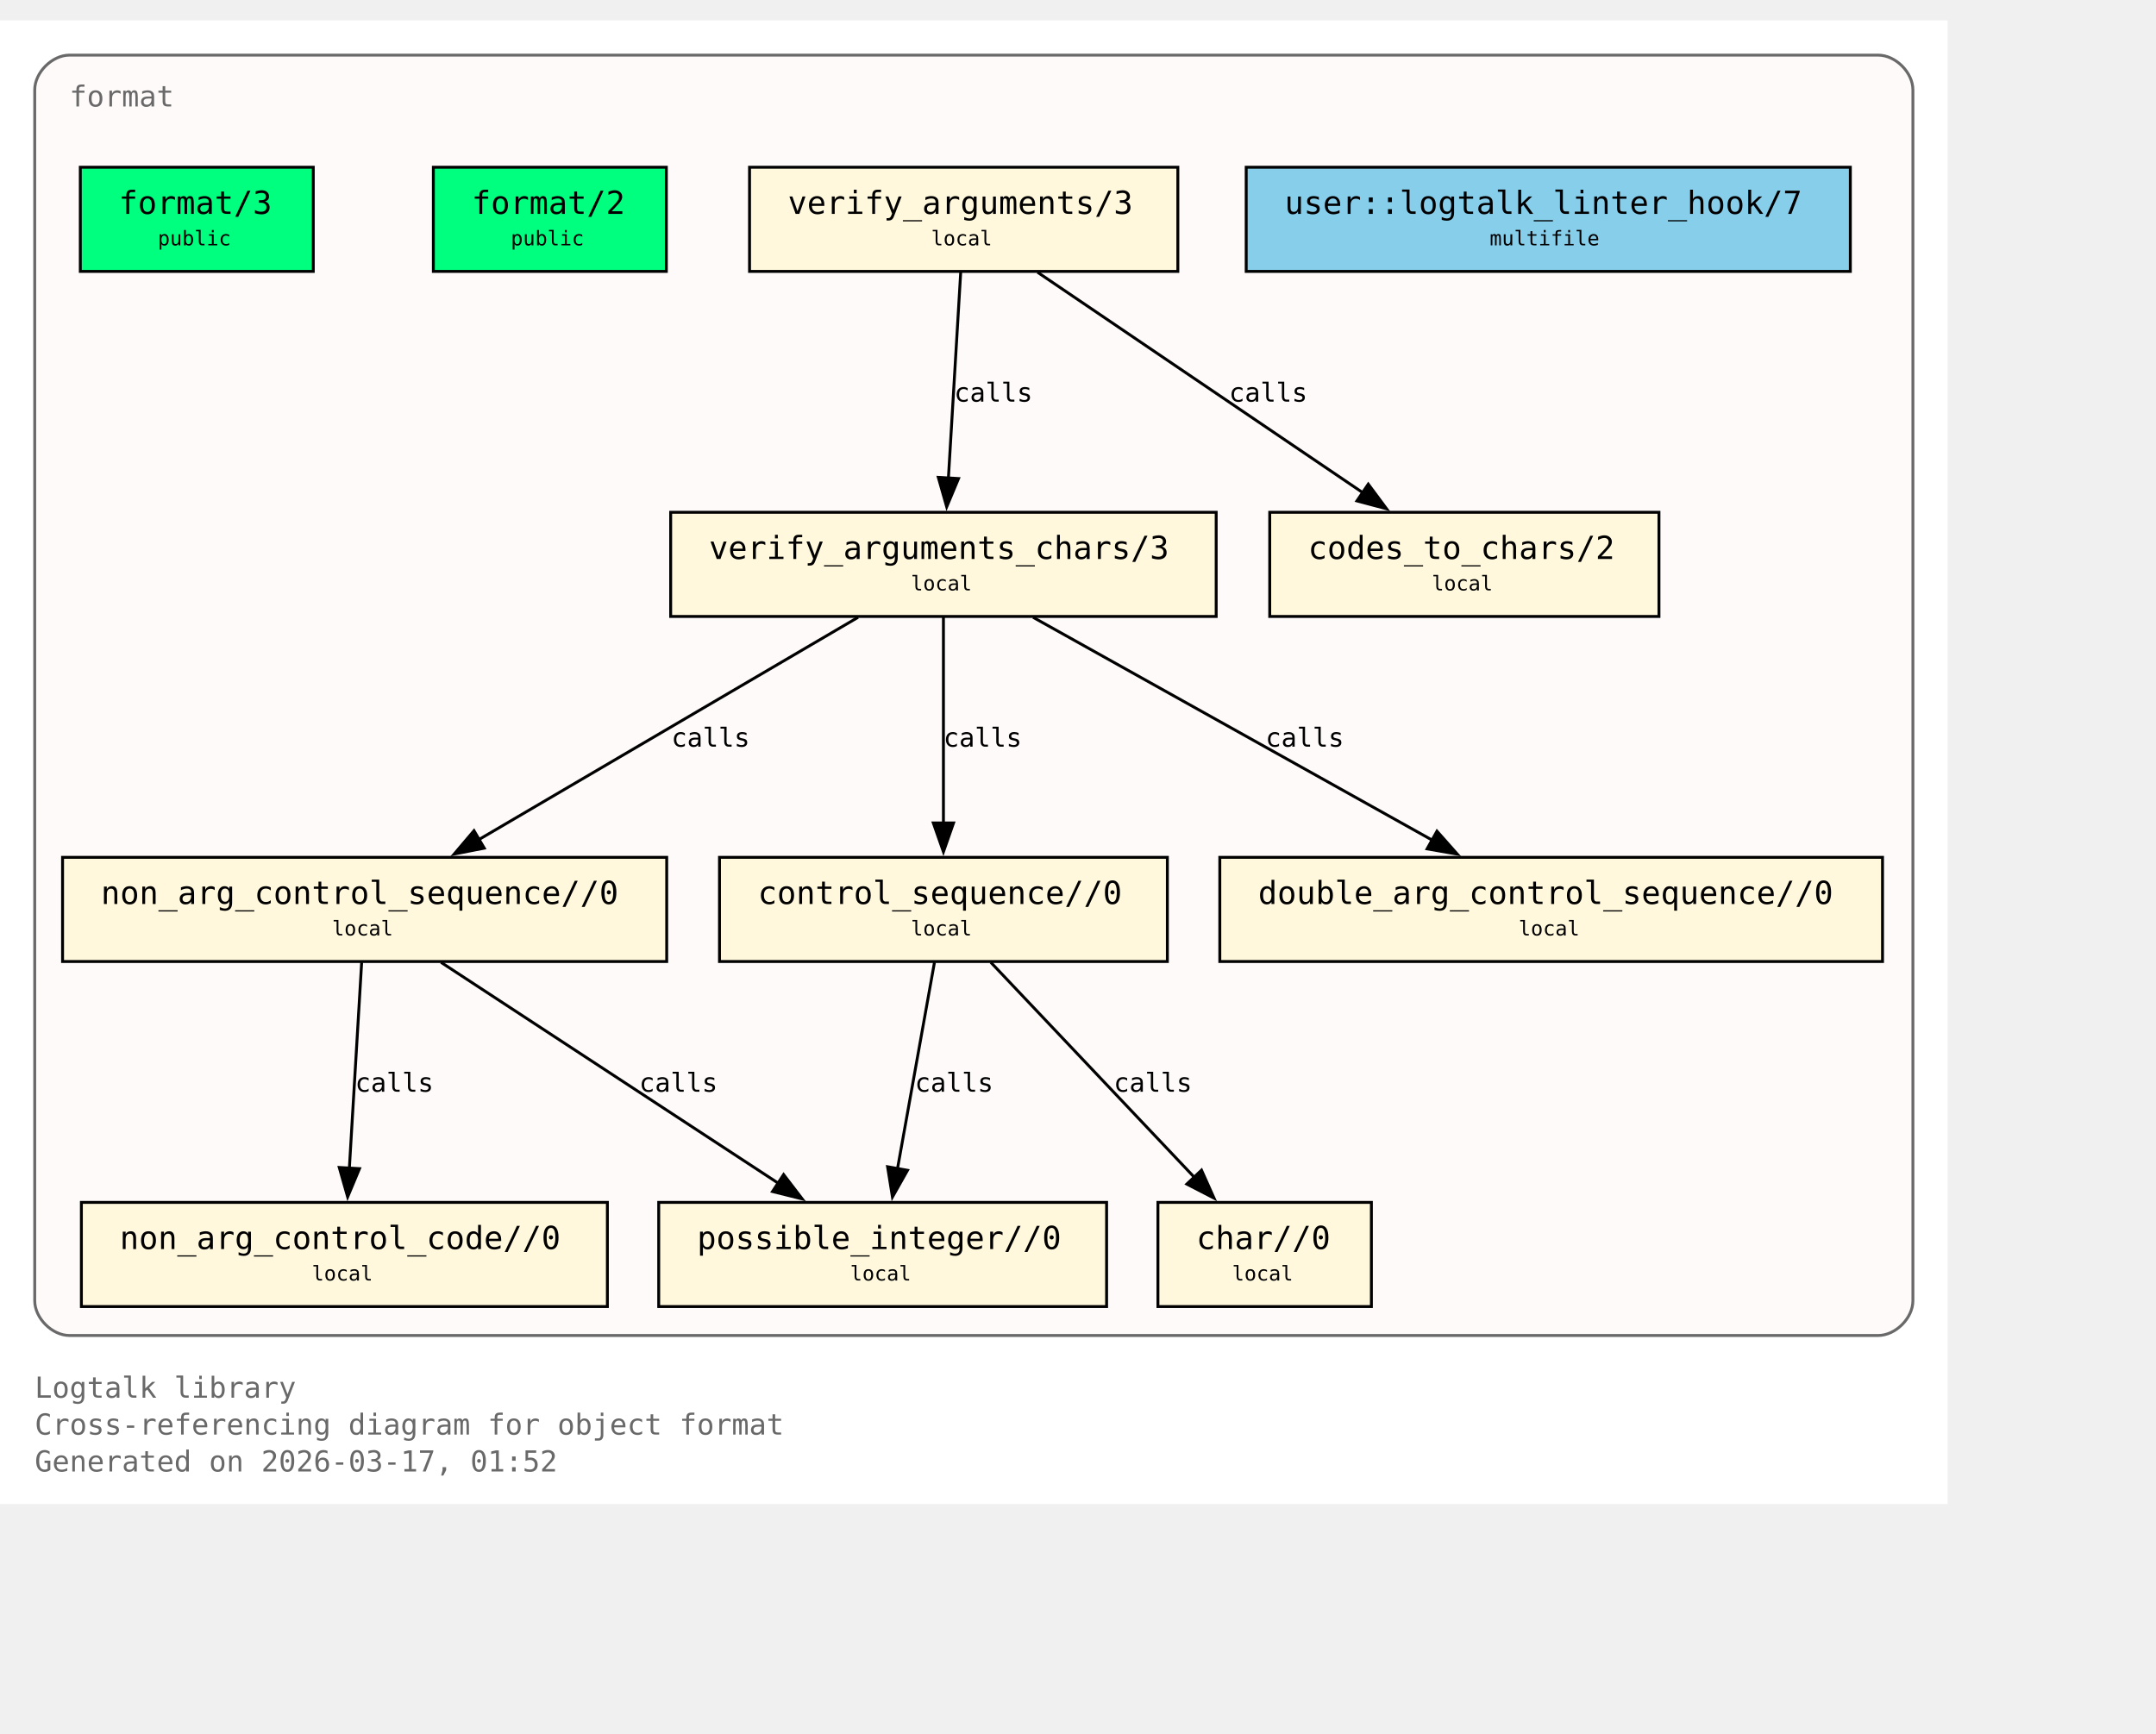
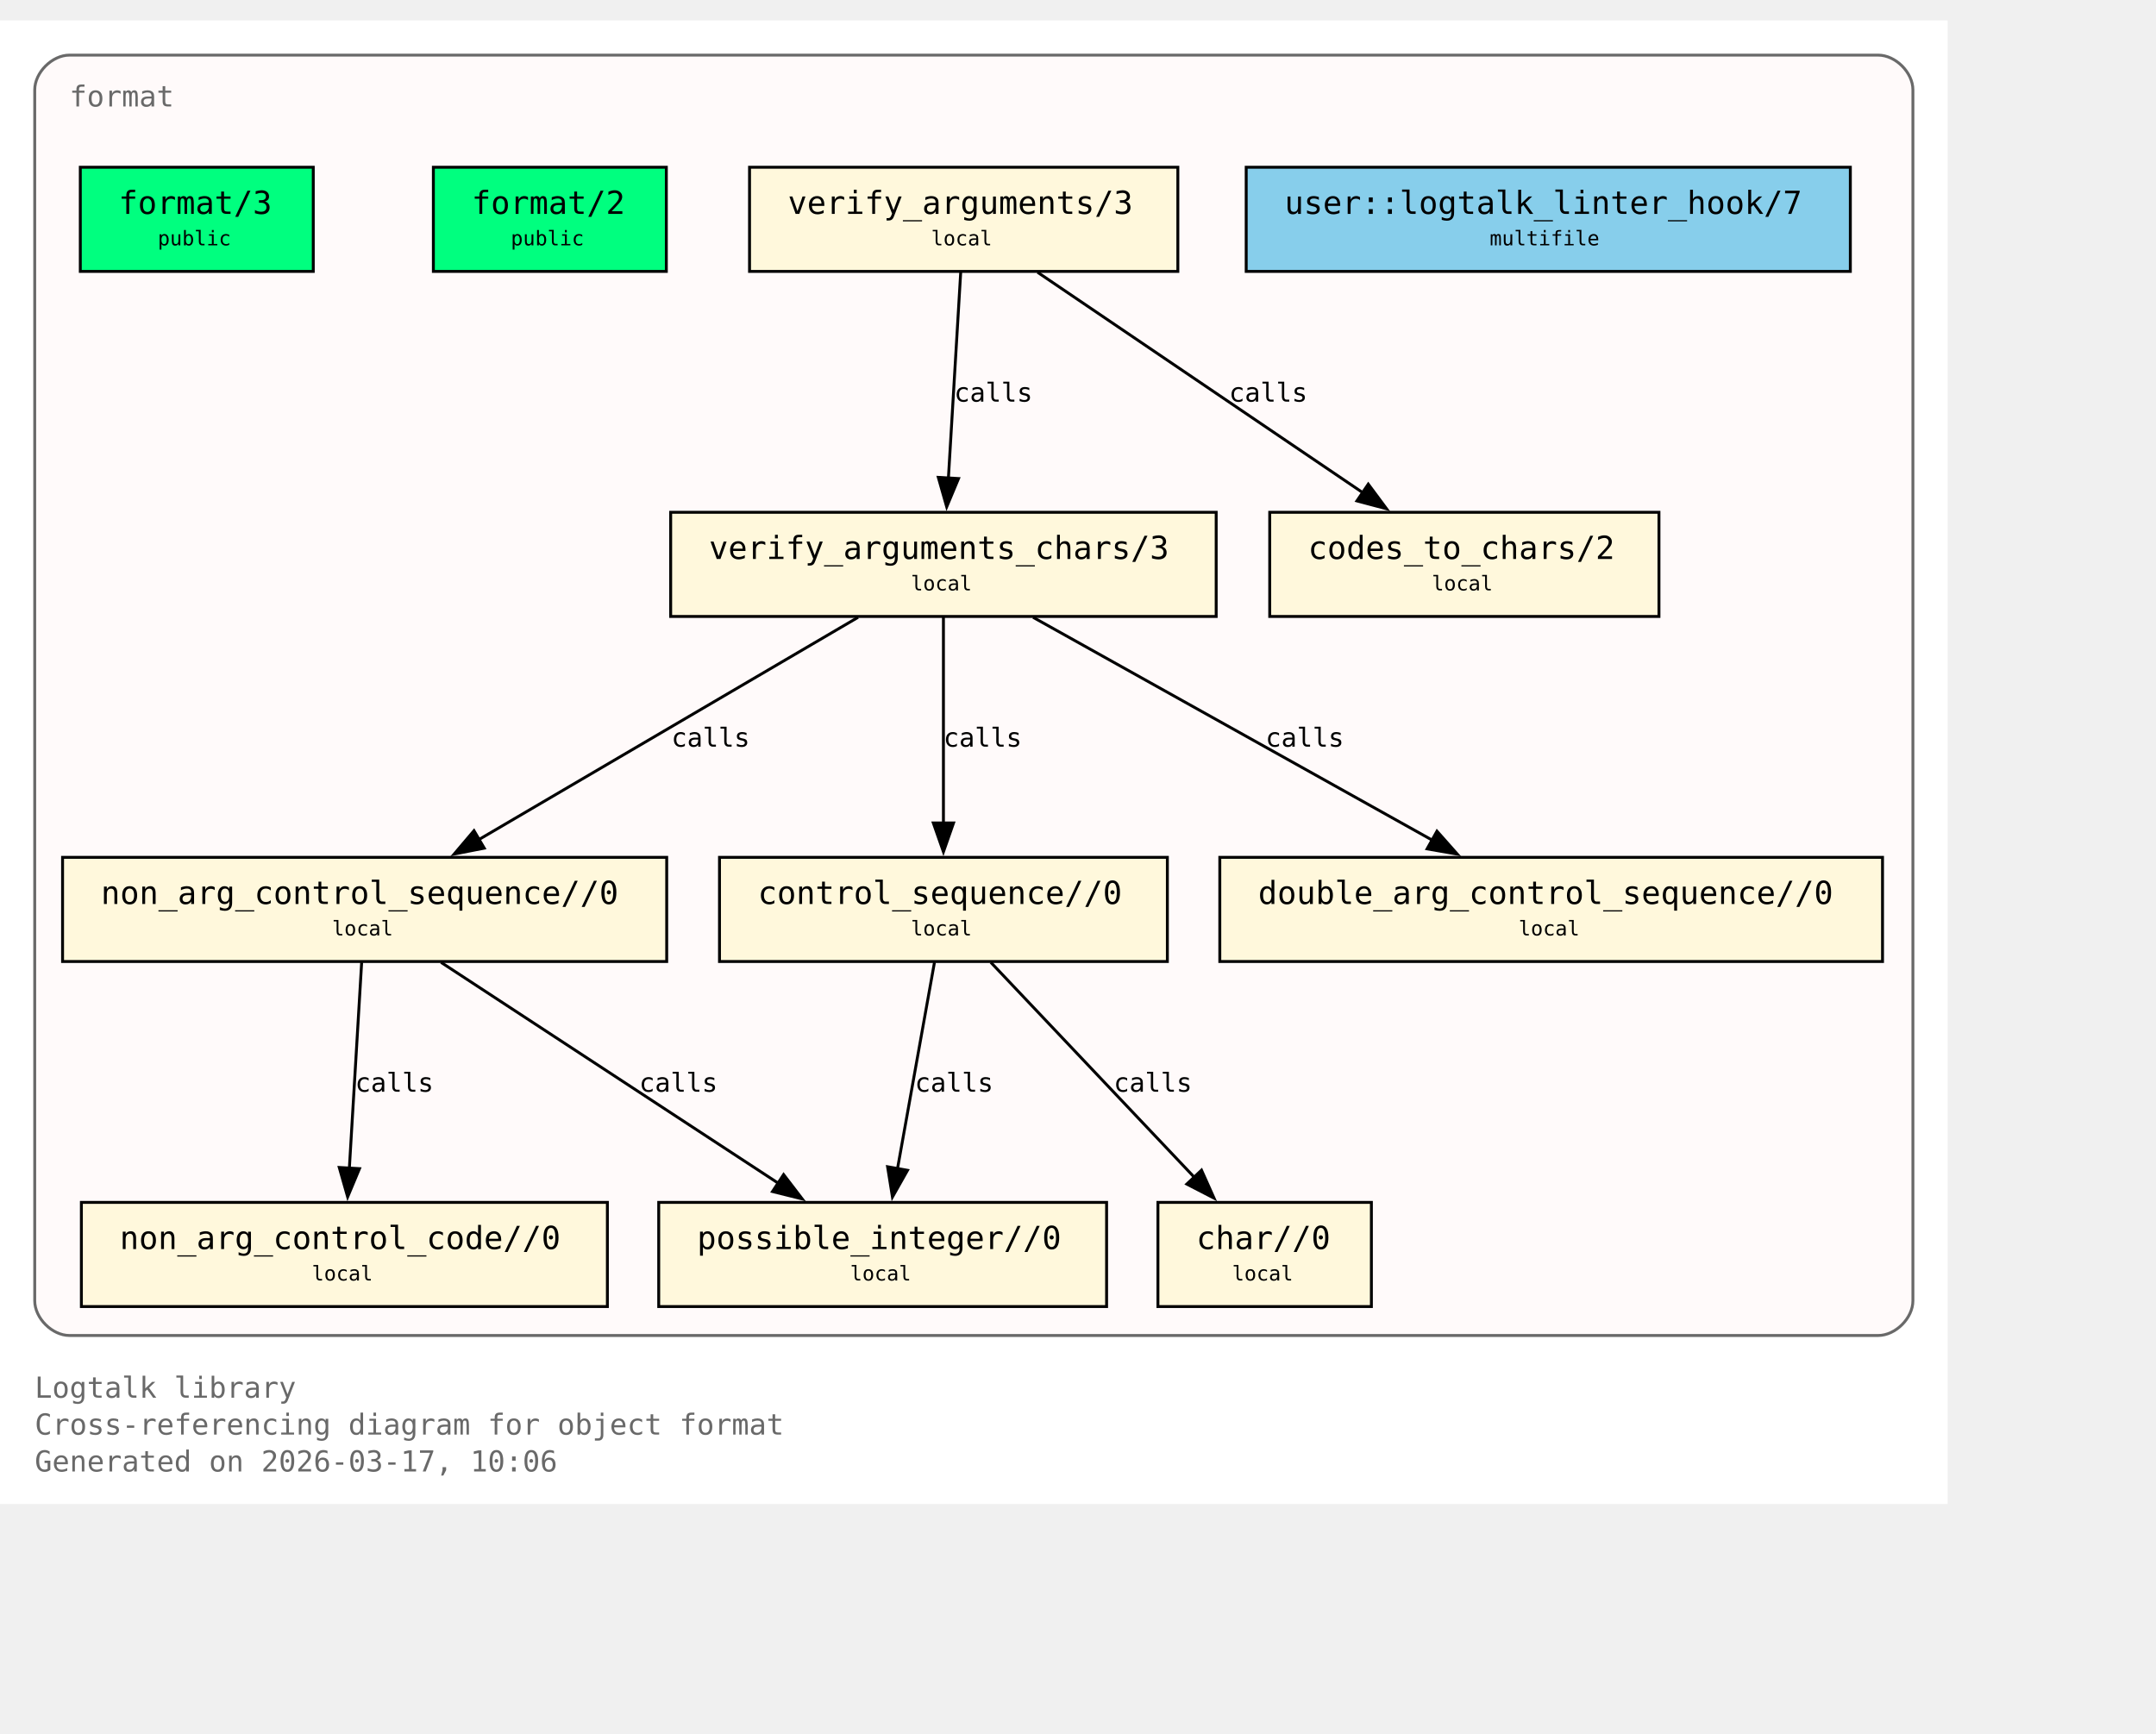
<svg xmlns="http://www.w3.org/2000/svg" xmlns:xlink="http://www.w3.org/1999/xlink" width="817pt" height="657pt" viewBox="72.00 72.00 745.00 585.00">
  <g id="graph0" class="graph" transform="scale(1 1) rotate(0) translate(76 580.75)">
    <polygon fill="white" stroke="none" points="-4,4 -4,-508.75 669,-508.75 669,4 -4,4" />
    <text xml:space="preserve" text-anchor="start" x="8" y="-32.75" font-family="Monospace" font-size="10.00" fill="dimgray">Logtalk library</text>
    <text xml:space="preserve" text-anchor="start" x="8" y="-20" font-family="Monospace" font-size="10.00" fill="dimgray">Cross-referencing diagram for object format</text>
-     <text xml:space="preserve" text-anchor="start" x="8" y="-7.25" font-family="Monospace" font-size="10.00" fill="dimgray">Generated on 2026-03-17, 01:52</text>
+     <text xml:space="preserve" text-anchor="start" x="8" y="-7.25" font-family="Monospace" font-size="10.00" fill="dimgray">Generated on 2026-03-17, 10:06</text>
    <g id="clust1" class="cluster">
      <g id="a_clust1">
        <a xlink:title="format">
          <path fill="snow" stroke="dimgray" d="M20,-54.25C20,-54.25 645,-54.25 645,-54.25 651,-54.25 657,-60.25 657,-66.25 657,-66.25 657,-484.75 657,-484.75 657,-490.75 651,-496.75 645,-496.75 645,-496.75 20,-496.75 20,-496.75 14,-496.75 8,-490.75 8,-484.75 8,-484.75 8,-66.25 8,-66.25 8,-60.25 14,-54.25 20,-54.25" />
          <g id="a_clust1_0">
-             <a xlink:href="https://github.com/LogtalkDotOrg/logtalk3/tree/9e45924be03a8e7a3bc17f393e1c07dd47e209cb/library/format/format.lgt#L22" xlink:title="https://github.com/LogtalkDotOrg/logtalk3/tree/9e45924be03a8e7a3bc17f393e1c07dd47e209cb/library/format/format.lgt#L22">
+             <a xlink:href="https://github.com/LogtalkDotOrg/logtalk3/tree/e1759a9bc2f7f06bf20be95bb7f528f780b7efcb/library/format/format.lgt#L22" xlink:title="https://github.com/LogtalkDotOrg/logtalk3/tree/e1759a9bc2f7f06bf20be95bb7f528f780b7efcb/library/format/format.lgt#L22">
              <text xml:space="preserve" text-anchor="start" x="20" y="-479" font-family="Monospace" font-size="10.00" fill="dimgray">format</text>
            </a>
          </g>
        </a>
      </g>
    </g>
    <g id="node1" class="node">
      <polygon fill="springgreen" stroke="black" points="104.25,-458 23.75,-458 23.75,-422 104.25,-422 104.25,-458" />
      <text xml:space="preserve" text-anchor="start" x="31.75" y="-442.25" font-family="Monospace" font-size="9.00"> </text>
      <g id="a_node1_1">
-         <a xlink:href="https://github.com/LogtalkDotOrg/logtalk3/tree/9e45924be03a8e7a3bc17f393e1c07dd47e209cb/library/format/format.lgt#L31" xlink:title="https://github.com/LogtalkDotOrg/logtalk3/tree/9e45924be03a8e7a3bc17f393e1c07dd47e209cb/library/format/format.lgt#L31">
+         <a xlink:href="https://github.com/LogtalkDotOrg/logtalk3/tree/e1759a9bc2f7f06bf20be95bb7f528f780b7efcb/library/format/format.lgt#L31" xlink:title="https://github.com/LogtalkDotOrg/logtalk3/tree/e1759a9bc2f7f06bf20be95bb7f528f780b7efcb/library/format/format.lgt#L31">
          <text xml:space="preserve" text-anchor="start" x="37" y="-441.88" font-family="Monospace" font-size="11.00">format/3</text>
        </a>
      </g>
      <text xml:space="preserve" text-anchor="start" x="91" y="-442.25" font-family="Monospace" font-size="9.00"> </text>
      <text xml:space="preserve" text-anchor="start" x="31.75" y="-429.88" font-family="Monospace" font-size="9.00"> </text>
      <text xml:space="preserve" text-anchor="start" x="50.5" y="-431" font-family="Monospace" font-size="7.00">public</text>
      <text xml:space="preserve" text-anchor="start" x="91" y="-429.88" font-family="Monospace" font-size="9.00"> </text>
    </g>
    <g id="node2" class="node">
      <polygon fill="springgreen" stroke="black" points="226.25,-458 145.75,-458 145.75,-422 226.25,-422 226.25,-458" />
      <text xml:space="preserve" text-anchor="start" x="153.75" y="-442.25" font-family="Monospace" font-size="9.00"> </text>
      <g id="a_node2_2">
-         <a xlink:href="https://github.com/LogtalkDotOrg/logtalk3/tree/9e45924be03a8e7a3bc17f393e1c07dd47e209cb/library/format/format.lgt#L40" xlink:title="https://github.com/LogtalkDotOrg/logtalk3/tree/9e45924be03a8e7a3bc17f393e1c07dd47e209cb/library/format/format.lgt#L40">
+         <a xlink:href="https://github.com/LogtalkDotOrg/logtalk3/tree/e1759a9bc2f7f06bf20be95bb7f528f780b7efcb/library/format/format.lgt#L40" xlink:title="https://github.com/LogtalkDotOrg/logtalk3/tree/e1759a9bc2f7f06bf20be95bb7f528f780b7efcb/library/format/format.lgt#L40">
          <text xml:space="preserve" text-anchor="start" x="159" y="-441.88" font-family="Monospace" font-size="11.00">format/2</text>
        </a>
      </g>
      <text xml:space="preserve" text-anchor="start" x="213" y="-442.25" font-family="Monospace" font-size="9.00"> </text>
      <text xml:space="preserve" text-anchor="start" x="153.75" y="-429.88" font-family="Monospace" font-size="9.00"> </text>
      <text xml:space="preserve" text-anchor="start" x="172.5" y="-431" font-family="Monospace" font-size="7.00">public</text>
      <text xml:space="preserve" text-anchor="start" x="213" y="-429.88" font-family="Monospace" font-size="9.00"> </text>
    </g>
    <g id="node3" class="node">
      <polygon fill="cornsilk" stroke="black" points="403,-458 255,-458 255,-422 403,-422 403,-458" />
      <text xml:space="preserve" text-anchor="start" x="263" y="-442.25" font-family="Monospace" font-size="9.00"> </text>
      <g id="a_node3_3">
-         <a xlink:href="https://github.com/LogtalkDotOrg/logtalk3/tree/9e45924be03a8e7a3bc17f393e1c07dd47e209cb/library/format/format.lgt#L123" xlink:title="https://github.com/LogtalkDotOrg/logtalk3/tree/9e45924be03a8e7a3bc17f393e1c07dd47e209cb/library/format/format.lgt#L123">
+         <a xlink:href="https://github.com/LogtalkDotOrg/logtalk3/tree/e1759a9bc2f7f06bf20be95bb7f528f780b7efcb/library/format/format.lgt#L123" xlink:title="https://github.com/LogtalkDotOrg/logtalk3/tree/e1759a9bc2f7f06bf20be95bb7f528f780b7efcb/library/format/format.lgt#L123">
          <text xml:space="preserve" text-anchor="start" x="268.25" y="-441.88" font-family="Monospace" font-size="11.00">verify_arguments/3</text>
        </a>
      </g>
      <text xml:space="preserve" text-anchor="start" x="389.75" y="-442.25" font-family="Monospace" font-size="9.00"> </text>
      <text xml:space="preserve" text-anchor="start" x="263" y="-429.88" font-family="Monospace" font-size="9.00"> </text>
      <text xml:space="preserve" text-anchor="start" x="317.75" y="-431" font-family="Monospace" font-size="7.00">local</text>
      <text xml:space="preserve" text-anchor="start" x="389.75" y="-429.88" font-family="Monospace" font-size="9.00"> </text>
    </g>
    <g id="node4" class="node">
      <polygon fill="cornsilk" stroke="black" points="416.25,-338.75 227.75,-338.75 227.75,-302.75 416.25,-302.75 416.25,-338.75" />
      <text xml:space="preserve" text-anchor="start" x="235.75" y="-323" font-family="Monospace" font-size="9.00"> </text>
      <g id="a_node4_4">
-         <a xlink:href="https://github.com/LogtalkDotOrg/logtalk3/tree/9e45924be03a8e7a3bc17f393e1c07dd47e209cb/library/format/format.lgt#L140" xlink:title="https://github.com/LogtalkDotOrg/logtalk3/tree/9e45924be03a8e7a3bc17f393e1c07dd47e209cb/library/format/format.lgt#L140">
+         <a xlink:href="https://github.com/LogtalkDotOrg/logtalk3/tree/e1759a9bc2f7f06bf20be95bb7f528f780b7efcb/library/format/format.lgt#L140" xlink:title="https://github.com/LogtalkDotOrg/logtalk3/tree/e1759a9bc2f7f06bf20be95bb7f528f780b7efcb/library/format/format.lgt#L140">
          <text xml:space="preserve" text-anchor="start" x="241" y="-322.62" font-family="Monospace" font-size="11.00">verify_arguments_chars/3</text>
        </a>
      </g>
      <text xml:space="preserve" text-anchor="start" x="403" y="-323" font-family="Monospace" font-size="9.00"> </text>
      <text xml:space="preserve" text-anchor="start" x="235.75" y="-310.62" font-family="Monospace" font-size="9.00"> </text>
      <text xml:space="preserve" text-anchor="start" x="310.75" y="-311.75" font-family="Monospace" font-size="7.00">local</text>
      <text xml:space="preserve" text-anchor="start" x="403" y="-310.62" font-family="Monospace" font-size="9.00"> </text>
    </g>
    <g id="edge1" class="edge">
      <g id="a_edge1">
-         <a xlink:href="https://github.com/LogtalkDotOrg/logtalk3/tree/9e45924be03a8e7a3bc17f393e1c07dd47e209cb/library/format/format.lgt#L127" xlink:title="calls">
+         <a xlink:href="https://github.com/LogtalkDotOrg/logtalk3/tree/e1759a9bc2f7f06bf20be95bb7f528f780b7efcb/library/format/format.lgt#L127" xlink:title="calls">
          <path fill="none" stroke="black" d="M327.97,-421.7C326.85,-403 325.05,-372.87 323.72,-350.58" />
          <polygon fill="black" stroke="black" points="327.22,-350.41 323.13,-340.63 320.23,-350.82 327.22,-350.41" />
        </a>
      </g>
      <g id="a_edge1-label">
-         <a xlink:href="https://github.com/LogtalkDotOrg/logtalk3/tree/9e45924be03a8e7a3bc17f393e1c07dd47e209cb/library/format/format.lgt#L127" xlink:title="https://github.com/LogtalkDotOrg/logtalk3/tree/9e45924be03a8e7a3bc17f393e1c07dd47e209cb/library/format/format.lgt#L127">
+         <a xlink:href="https://github.com/LogtalkDotOrg/logtalk3/tree/e1759a9bc2f7f06bf20be95bb7f528f780b7efcb/library/format/format.lgt#L127" xlink:title="https://github.com/LogtalkDotOrg/logtalk3/tree/e1759a9bc2f7f06bf20be95bb7f528f780b7efcb/library/format/format.lgt#L127">
          <text xml:space="preserve" text-anchor="start" x="325.71" y="-377" font-family="Monospace" font-size="9.00">calls</text>
        </a>
      </g>
    </g>
    <g id="node11" class="node">
      <polygon fill="cornsilk" stroke="black" points="569.25,-338.75 434.75,-338.75 434.75,-302.75 569.25,-302.75 569.25,-338.75" />
      <text xml:space="preserve" text-anchor="start" x="442.75" y="-323" font-family="Monospace" font-size="9.00"> </text>
      <g id="a_node11_5">
-         <a xlink:href="https://github.com/LogtalkDotOrg/logtalk3/tree/9e45924be03a8e7a3bc17f393e1c07dd47e209cb/library/format/format.lgt#L193" xlink:title="https://github.com/LogtalkDotOrg/logtalk3/tree/9e45924be03a8e7a3bc17f393e1c07dd47e209cb/library/format/format.lgt#L193">
+         <a xlink:href="https://github.com/LogtalkDotOrg/logtalk3/tree/e1759a9bc2f7f06bf20be95bb7f528f780b7efcb/library/format/format.lgt#L193" xlink:title="https://github.com/LogtalkDotOrg/logtalk3/tree/e1759a9bc2f7f06bf20be95bb7f528f780b7efcb/library/format/format.lgt#L193">
          <text xml:space="preserve" text-anchor="start" x="448" y="-322.62" font-family="Monospace" font-size="11.00">codes_to_chars/2</text>
        </a>
      </g>
      <text xml:space="preserve" text-anchor="start" x="556" y="-323" font-family="Monospace" font-size="9.00"> </text>
      <text xml:space="preserve" text-anchor="start" x="442.75" y="-310.62" font-family="Monospace" font-size="9.00"> </text>
      <text xml:space="preserve" text-anchor="start" x="490.75" y="-311.75" font-family="Monospace" font-size="7.00">local</text>
      <text xml:space="preserve" text-anchor="start" x="556" y="-310.62" font-family="Monospace" font-size="9.00"> </text>
    </g>
    <g id="edge2" class="edge">
      <g id="a_edge2">
-         <a xlink:href="https://github.com/LogtalkDotOrg/logtalk3/tree/9e45924be03a8e7a3bc17f393e1c07dd47e209cb/library/format/format.lgt#L127" xlink:title="calls">
+         <a xlink:href="https://github.com/LogtalkDotOrg/logtalk3/tree/e1759a9bc2f7f06bf20be95bb7f528f780b7efcb/library/format/format.lgt#L127" xlink:title="calls">
          <path fill="none" stroke="black" d="M354.53,-421.7C384.3,-401.52 433.67,-368.06 467,-345.47" />
          <polygon fill="black" stroke="black" points="468.8,-348.48 475.12,-339.97 464.87,-342.68 468.8,-348.48" />
        </a>
      </g>
      <g id="a_edge2-label">
-         <a xlink:href="https://github.com/LogtalkDotOrg/logtalk3/tree/9e45924be03a8e7a3bc17f393e1c07dd47e209cb/library/format/format.lgt#L127" xlink:title="https://github.com/LogtalkDotOrg/logtalk3/tree/9e45924be03a8e7a3bc17f393e1c07dd47e209cb/library/format/format.lgt#L127">
+         <a xlink:href="https://github.com/LogtalkDotOrg/logtalk3/tree/e1759a9bc2f7f06bf20be95bb7f528f780b7efcb/library/format/format.lgt#L127" xlink:title="https://github.com/LogtalkDotOrg/logtalk3/tree/e1759a9bc2f7f06bf20be95bb7f528f780b7efcb/library/format/format.lgt#L127">
          <text xml:space="preserve" text-anchor="start" x="420.69" y="-377" font-family="Monospace" font-size="9.00">calls</text>
        </a>
      </g>
    </g>
    <g id="node5" class="node">
      <polygon fill="cornsilk" stroke="black" points="226.38,-219.5 17.62,-219.5 17.62,-183.5 226.38,-183.5 226.38,-219.5" />
      <text xml:space="preserve" text-anchor="start" x="25.62" y="-203.75" font-family="Monospace" font-size="9.00"> </text>
      <g id="a_node5_6">
-         <a xlink:href="https://github.com/LogtalkDotOrg/logtalk3/tree/9e45924be03a8e7a3bc17f393e1c07dd47e209cb/library/format/format.lgt#L163" xlink:title="https://github.com/LogtalkDotOrg/logtalk3/tree/9e45924be03a8e7a3bc17f393e1c07dd47e209cb/library/format/format.lgt#L163">
+         <a xlink:href="https://github.com/LogtalkDotOrg/logtalk3/tree/e1759a9bc2f7f06bf20be95bb7f528f780b7efcb/library/format/format.lgt#L163" xlink:title="https://github.com/LogtalkDotOrg/logtalk3/tree/e1759a9bc2f7f06bf20be95bb7f528f780b7efcb/library/format/format.lgt#L163">
          <text xml:space="preserve" text-anchor="start" x="30.88" y="-203.38" font-family="Monospace" font-size="11.00">non_arg_control_sequence//0</text>
        </a>
      </g>
      <text xml:space="preserve" text-anchor="start" x="213.12" y="-203.75" font-family="Monospace" font-size="9.00"> </text>
      <text xml:space="preserve" text-anchor="start" x="25.62" y="-191.38" font-family="Monospace" font-size="9.00"> </text>
      <text xml:space="preserve" text-anchor="start" x="110.75" y="-192.5" font-family="Monospace" font-size="7.00">local</text>
      <text xml:space="preserve" text-anchor="start" x="213.12" y="-191.38" font-family="Monospace" font-size="9.00"> </text>
    </g>
    <g id="edge3" class="edge">
      <g id="a_edge3">
-         <a xlink:href="https://github.com/LogtalkDotOrg/logtalk3/tree/9e45924be03a8e7a3bc17f393e1c07dd47e209cb/library/format/format.lgt#L142" xlink:title="calls">
+         <a xlink:href="https://github.com/LogtalkDotOrg/logtalk3/tree/e1759a9bc2f7f06bf20be95bb7f528f780b7efcb/library/format/format.lgt#L142" xlink:title="calls">
          <path fill="none" stroke="black" d="M292.49,-302.45C257.78,-282.1 200.01,-248.23 161.47,-225.64" />
          <polygon fill="black" stroke="black" points="163.33,-222.68 152.94,-220.64 159.79,-228.71 163.33,-222.68" />
        </a>
      </g>
      <g id="a_edge3-label">
-         <a xlink:href="https://github.com/LogtalkDotOrg/logtalk3/tree/9e45924be03a8e7a3bc17f393e1c07dd47e209cb/library/format/format.lgt#L142" xlink:title="https://github.com/LogtalkDotOrg/logtalk3/tree/9e45924be03a8e7a3bc17f393e1c07dd47e209cb/library/format/format.lgt#L142">
+         <a xlink:href="https://github.com/LogtalkDotOrg/logtalk3/tree/e1759a9bc2f7f06bf20be95bb7f528f780b7efcb/library/format/format.lgt#L142" xlink:title="https://github.com/LogtalkDotOrg/logtalk3/tree/e1759a9bc2f7f06bf20be95bb7f528f780b7efcb/library/format/format.lgt#L142">
          <text xml:space="preserve" text-anchor="start" x="228" y="-257.75" font-family="Monospace" font-size="9.00">calls</text>
        </a>
      </g>
    </g>
    <g id="node7" class="node">
      <polygon fill="cornsilk" stroke="black" points="399.38,-219.5 244.62,-219.5 244.62,-183.5 399.38,-183.5 399.38,-219.5" />
      <text xml:space="preserve" text-anchor="start" x="252.62" y="-203.75" font-family="Monospace" font-size="9.00"> </text>
      <g id="a_node7_7">
-         <a xlink:href="https://github.com/LogtalkDotOrg/logtalk3/tree/9e45924be03a8e7a3bc17f393e1c07dd47e209cb/library/format/format.lgt#L179" xlink:title="https://github.com/LogtalkDotOrg/logtalk3/tree/9e45924be03a8e7a3bc17f393e1c07dd47e209cb/library/format/format.lgt#L179">
+         <a xlink:href="https://github.com/LogtalkDotOrg/logtalk3/tree/e1759a9bc2f7f06bf20be95bb7f528f780b7efcb/library/format/format.lgt#L179" xlink:title="https://github.com/LogtalkDotOrg/logtalk3/tree/e1759a9bc2f7f06bf20be95bb7f528f780b7efcb/library/format/format.lgt#L179">
          <text xml:space="preserve" text-anchor="start" x="257.88" y="-203.38" font-family="Monospace" font-size="11.00">control_sequence//0</text>
        </a>
      </g>
      <text xml:space="preserve" text-anchor="start" x="386.12" y="-203.75" font-family="Monospace" font-size="9.00"> </text>
      <text xml:space="preserve" text-anchor="start" x="252.62" y="-191.38" font-family="Monospace" font-size="9.00"> </text>
      <text xml:space="preserve" text-anchor="start" x="310.75" y="-192.5" font-family="Monospace" font-size="7.00">local</text>
      <text xml:space="preserve" text-anchor="start" x="386.12" y="-191.38" font-family="Monospace" font-size="9.00"> </text>
    </g>
    <g id="edge5" class="edge">
      <g id="a_edge5">
-         <a xlink:href="https://github.com/LogtalkDotOrg/logtalk3/tree/9e45924be03a8e7a3bc17f393e1c07dd47e209cb/library/format/format.lgt#L149" xlink:title="calls">
+         <a xlink:href="https://github.com/LogtalkDotOrg/logtalk3/tree/e1759a9bc2f7f06bf20be95bb7f528f780b7efcb/library/format/format.lgt#L149" xlink:title="calls">
          <path fill="none" stroke="black" d="M322,-302.45C322,-283.75 322,-253.62 322,-231.33" />
          <polygon fill="black" stroke="black" points="325.5,-231.39 322,-221.39 318.5,-231.39 325.5,-231.39" />
        </a>
      </g>
      <g id="a_edge5-label">
-         <a xlink:href="https://github.com/LogtalkDotOrg/logtalk3/tree/9e45924be03a8e7a3bc17f393e1c07dd47e209cb/library/format/format.lgt#L149" xlink:title="https://github.com/LogtalkDotOrg/logtalk3/tree/9e45924be03a8e7a3bc17f393e1c07dd47e209cb/library/format/format.lgt#L149">
+         <a xlink:href="https://github.com/LogtalkDotOrg/logtalk3/tree/e1759a9bc2f7f06bf20be95bb7f528f780b7efcb/library/format/format.lgt#L149" xlink:title="https://github.com/LogtalkDotOrg/logtalk3/tree/e1759a9bc2f7f06bf20be95bb7f528f780b7efcb/library/format/format.lgt#L149">
          <text xml:space="preserve" text-anchor="start" x="322" y="-257.75" font-family="Monospace" font-size="9.00">calls</text>
        </a>
      </g>
    </g>
    <g id="node10" class="node">
      <polygon fill="cornsilk" stroke="black" points="646.5,-219.5 417.5,-219.5 417.5,-183.5 646.5,-183.5 646.5,-219.5" />
      <text xml:space="preserve" text-anchor="start" x="425.5" y="-203.75" font-family="Monospace" font-size="9.00"> </text>
      <g id="a_node10_8">
-         <a xlink:href="https://github.com/LogtalkDotOrg/logtalk3/tree/9e45924be03a8e7a3bc17f393e1c07dd47e209cb/library/format/format.lgt#L190" xlink:title="https://github.com/LogtalkDotOrg/logtalk3/tree/9e45924be03a8e7a3bc17f393e1c07dd47e209cb/library/format/format.lgt#L190">
+         <a xlink:href="https://github.com/LogtalkDotOrg/logtalk3/tree/e1759a9bc2f7f06bf20be95bb7f528f780b7efcb/library/format/format.lgt#L190" xlink:title="https://github.com/LogtalkDotOrg/logtalk3/tree/e1759a9bc2f7f06bf20be95bb7f528f780b7efcb/library/format/format.lgt#L190">
          <text xml:space="preserve" text-anchor="start" x="430.75" y="-203.38" font-family="Monospace" font-size="11.00">double_arg_control_sequence//0</text>
        </a>
      </g>
      <text xml:space="preserve" text-anchor="start" x="633.25" y="-203.75" font-family="Monospace" font-size="9.00"> </text>
      <text xml:space="preserve" text-anchor="start" x="425.5" y="-191.38" font-family="Monospace" font-size="9.00"> </text>
      <text xml:space="preserve" text-anchor="start" x="520.75" y="-192.5" font-family="Monospace" font-size="7.00">local</text>
      <text xml:space="preserve" text-anchor="start" x="633.25" y="-191.38" font-family="Monospace" font-size="9.00"> </text>
    </g>
    <g id="edge4" class="edge">
      <g id="a_edge4">
-         <a xlink:href="https://github.com/LogtalkDotOrg/logtalk3/tree/9e45924be03a8e7a3bc17f393e1c07dd47e209cb/library/format/format.lgt#L146" xlink:title="calls">
+         <a xlink:href="https://github.com/LogtalkDotOrg/logtalk3/tree/e1759a9bc2f7f06bf20be95bb7f528f780b7efcb/library/format/format.lgt#L146" xlink:title="calls">
          <path fill="none" stroke="black" d="M352.99,-302.45C389.59,-282.01 450.6,-247.95 491.07,-225.35" />
          <polygon fill="black" stroke="black" points="492.54,-228.54 499.57,-220.61 489.13,-222.43 492.54,-228.54" />
        </a>
      </g>
      <g id="a_edge4-label">
-         <a xlink:href="https://github.com/LogtalkDotOrg/logtalk3/tree/9e45924be03a8e7a3bc17f393e1c07dd47e209cb/library/format/format.lgt#L146" xlink:title="https://github.com/LogtalkDotOrg/logtalk3/tree/9e45924be03a8e7a3bc17f393e1c07dd47e209cb/library/format/format.lgt#L146">
+         <a xlink:href="https://github.com/LogtalkDotOrg/logtalk3/tree/e1759a9bc2f7f06bf20be95bb7f528f780b7efcb/library/format/format.lgt#L146" xlink:title="https://github.com/LogtalkDotOrg/logtalk3/tree/e1759a9bc2f7f06bf20be95bb7f528f780b7efcb/library/format/format.lgt#L146">
          <text xml:space="preserve" text-anchor="start" x="433.3" y="-257.75" font-family="Monospace" font-size="9.00">calls</text>
        </a>
      </g>
    </g>
    <g id="node6" class="node">
      <polygon fill="cornsilk" stroke="black" points="205.88,-100.25 24.12,-100.25 24.12,-64.25 205.88,-64.25 205.88,-100.25" />
      <text xml:space="preserve" text-anchor="start" x="32.12" y="-84.5" font-family="Monospace" font-size="9.00"> </text>
      <g id="a_node6_9">
-         <a xlink:href="https://github.com/LogtalkDotOrg/logtalk3/tree/9e45924be03a8e7a3bc17f393e1c07dd47e209cb/library/format/format.lgt#L170" xlink:title="https://github.com/LogtalkDotOrg/logtalk3/tree/9e45924be03a8e7a3bc17f393e1c07dd47e209cb/library/format/format.lgt#L170">
+         <a xlink:href="https://github.com/LogtalkDotOrg/logtalk3/tree/e1759a9bc2f7f06bf20be95bb7f528f780b7efcb/library/format/format.lgt#L170" xlink:title="https://github.com/LogtalkDotOrg/logtalk3/tree/e1759a9bc2f7f06bf20be95bb7f528f780b7efcb/library/format/format.lgt#L170">
          <text xml:space="preserve" text-anchor="start" x="37.38" y="-84.12" font-family="Monospace" font-size="11.00">non_arg_control_code//0</text>
        </a>
      </g>
      <text xml:space="preserve" text-anchor="start" x="192.62" y="-84.5" font-family="Monospace" font-size="9.00"> </text>
      <text xml:space="preserve" text-anchor="start" x="32.12" y="-72.12" font-family="Monospace" font-size="9.00"> </text>
      <text xml:space="preserve" text-anchor="start" x="103.75" y="-73.25" font-family="Monospace" font-size="7.00">local</text>
      <text xml:space="preserve" text-anchor="start" x="192.62" y="-72.12" font-family="Monospace" font-size="9.00"> </text>
    </g>
    <g id="edge7" class="edge">
      <g id="a_edge7">
-         <a xlink:href="https://github.com/LogtalkDotOrg/logtalk3/tree/9e45924be03a8e7a3bc17f393e1c07dd47e209cb/library/format/format.lgt#L167" xlink:title="calls">
+         <a xlink:href="https://github.com/LogtalkDotOrg/logtalk3/tree/e1759a9bc2f7f06bf20be95bb7f528f780b7efcb/library/format/format.lgt#L167" xlink:title="calls">
          <path fill="none" stroke="black" d="M120.97,-183.2C119.85,-164.5 118.05,-134.37 116.72,-112.08" />
          <polygon fill="black" stroke="black" points="120.22,-111.91 116.13,-102.13 113.23,-112.32 120.22,-111.91" />
        </a>
      </g>
      <g id="a_edge7-label">
-         <a xlink:href="https://github.com/LogtalkDotOrg/logtalk3/tree/9e45924be03a8e7a3bc17f393e1c07dd47e209cb/library/format/format.lgt#L167" xlink:title="https://github.com/LogtalkDotOrg/logtalk3/tree/9e45924be03a8e7a3bc17f393e1c07dd47e209cb/library/format/format.lgt#L167">
+         <a xlink:href="https://github.com/LogtalkDotOrg/logtalk3/tree/e1759a9bc2f7f06bf20be95bb7f528f780b7efcb/library/format/format.lgt#L167" xlink:title="https://github.com/LogtalkDotOrg/logtalk3/tree/e1759a9bc2f7f06bf20be95bb7f528f780b7efcb/library/format/format.lgt#L167">
          <text xml:space="preserve" text-anchor="start" x="118.71" y="-138.5" font-family="Monospace" font-size="9.00">calls</text>
        </a>
      </g>
    </g>
    <g id="node8" class="node">
      <polygon fill="cornsilk" stroke="black" points="378.38,-100.25 223.62,-100.25 223.62,-64.25 378.38,-64.25 378.38,-100.25" />
      <text xml:space="preserve" text-anchor="start" x="231.62" y="-84.5" font-family="Monospace" font-size="9.00"> </text>
      <g id="a_node8_10">
-         <a xlink:href="https://github.com/LogtalkDotOrg/logtalk3/tree/9e45924be03a8e7a3bc17f393e1c07dd47e209cb/library/format/format.lgt#L182" xlink:title="https://github.com/LogtalkDotOrg/logtalk3/tree/9e45924be03a8e7a3bc17f393e1c07dd47e209cb/library/format/format.lgt#L182">
+         <a xlink:href="https://github.com/LogtalkDotOrg/logtalk3/tree/e1759a9bc2f7f06bf20be95bb7f528f780b7efcb/library/format/format.lgt#L182" xlink:title="https://github.com/LogtalkDotOrg/logtalk3/tree/e1759a9bc2f7f06bf20be95bb7f528f780b7efcb/library/format/format.lgt#L182">
          <text xml:space="preserve" text-anchor="start" x="236.88" y="-84.12" font-family="Monospace" font-size="11.00">possible_integer//0</text>
        </a>
      </g>
      <text xml:space="preserve" text-anchor="start" x="365.12" y="-84.5" font-family="Monospace" font-size="9.00"> </text>
      <text xml:space="preserve" text-anchor="start" x="231.62" y="-72.12" font-family="Monospace" font-size="9.00"> </text>
      <text xml:space="preserve" text-anchor="start" x="289.75" y="-73.25" font-family="Monospace" font-size="7.00">local</text>
      <text xml:space="preserve" text-anchor="start" x="365.12" y="-72.12" font-family="Monospace" font-size="9.00"> </text>
    </g>
    <g id="edge6" class="edge">
      <g id="a_edge6">
-         <a xlink:href="https://github.com/LogtalkDotOrg/logtalk3/tree/9e45924be03a8e7a3bc17f393e1c07dd47e209cb/library/format/format.lgt#L167" xlink:title="calls">
+         <a xlink:href="https://github.com/LogtalkDotOrg/logtalk3/tree/e1759a9bc2f7f06bf20be95bb7f528f780b7efcb/library/format/format.lgt#L167" xlink:title="calls">
          <path fill="none" stroke="black" d="M148.41,-183.2C179.35,-162.94 230.74,-129.27 265.23,-106.68" />
          <polygon fill="black" stroke="black" points="266.77,-109.86 273.21,-101.45 262.93,-104 266.77,-109.86" />
        </a>
      </g>
      <g id="a_edge6-label">
-         <a xlink:href="https://github.com/LogtalkDotOrg/logtalk3/tree/9e45924be03a8e7a3bc17f393e1c07dd47e209cb/library/format/format.lgt#L167" xlink:title="https://github.com/LogtalkDotOrg/logtalk3/tree/9e45924be03a8e7a3bc17f393e1c07dd47e209cb/library/format/format.lgt#L167">
+         <a xlink:href="https://github.com/LogtalkDotOrg/logtalk3/tree/e1759a9bc2f7f06bf20be95bb7f528f780b7efcb/library/format/format.lgt#L167" xlink:title="https://github.com/LogtalkDotOrg/logtalk3/tree/e1759a9bc2f7f06bf20be95bb7f528f780b7efcb/library/format/format.lgt#L167">
          <text xml:space="preserve" text-anchor="start" x="216.87" y="-138.5" font-family="Monospace" font-size="9.00">calls</text>
        </a>
      </g>
    </g>
    <g id="edge8" class="edge">
      <g id="a_edge8">
-         <a xlink:href="https://github.com/LogtalkDotOrg/logtalk3/tree/9e45924be03a8e7a3bc17f393e1c07dd47e209cb/library/format/format.lgt#L179" xlink:title="calls">
+         <a xlink:href="https://github.com/LogtalkDotOrg/logtalk3/tree/e1759a9bc2f7f06bf20be95bb7f528f780b7efcb/library/format/format.lgt#L179" xlink:title="calls">
          <path fill="none" stroke="black" d="M318.9,-183.2C315.54,-164.41 310.11,-134.09 306.11,-111.77" />
          <polygon fill="black" stroke="black" points="309.59,-111.34 304.38,-102.11 302.7,-112.57 309.59,-111.34" />
        </a>
      </g>
      <g id="a_edge8-label">
-         <a xlink:href="https://github.com/LogtalkDotOrg/logtalk3/tree/9e45924be03a8e7a3bc17f393e1c07dd47e209cb/library/format/format.lgt#L179" xlink:title="https://github.com/LogtalkDotOrg/logtalk3/tree/9e45924be03a8e7a3bc17f393e1c07dd47e209cb/library/format/format.lgt#L179">
+         <a xlink:href="https://github.com/LogtalkDotOrg/logtalk3/tree/e1759a9bc2f7f06bf20be95bb7f528f780b7efcb/library/format/format.lgt#L179" xlink:title="https://github.com/LogtalkDotOrg/logtalk3/tree/e1759a9bc2f7f06bf20be95bb7f528f780b7efcb/library/format/format.lgt#L179">
          <text xml:space="preserve" text-anchor="start" x="312.13" y="-138.5" font-family="Monospace" font-size="9.00">calls</text>
        </a>
      </g>
    </g>
    <g id="node9" class="node">
      <polygon fill="cornsilk" stroke="black" points="469.88,-100.25 396.12,-100.25 396.12,-64.25 469.88,-64.25 469.88,-100.25" />
      <text xml:space="preserve" text-anchor="start" x="404.12" y="-84.5" font-family="Monospace" font-size="9.00"> </text>
      <g id="a_node9_11">
-         <a xlink:href="https://github.com/LogtalkDotOrg/logtalk3/tree/9e45924be03a8e7a3bc17f393e1c07dd47e209cb/library/format/format.lgt#L187" xlink:title="https://github.com/LogtalkDotOrg/logtalk3/tree/9e45924be03a8e7a3bc17f393e1c07dd47e209cb/library/format/format.lgt#L187">
+         <a xlink:href="https://github.com/LogtalkDotOrg/logtalk3/tree/e1759a9bc2f7f06bf20be95bb7f528f780b7efcb/library/format/format.lgt#L187" xlink:title="https://github.com/LogtalkDotOrg/logtalk3/tree/e1759a9bc2f7f06bf20be95bb7f528f780b7efcb/library/format/format.lgt#L187">
          <text xml:space="preserve" text-anchor="start" x="409.38" y="-84.12" font-family="Monospace" font-size="11.00">char//0</text>
        </a>
      </g>
      <text xml:space="preserve" text-anchor="start" x="456.62" y="-84.5" font-family="Monospace" font-size="9.00"> </text>
      <text xml:space="preserve" text-anchor="start" x="404.12" y="-72.12" font-family="Monospace" font-size="9.00"> </text>
      <text xml:space="preserve" text-anchor="start" x="421.75" y="-73.25" font-family="Monospace" font-size="7.00">local</text>
      <text xml:space="preserve" text-anchor="start" x="456.62" y="-72.12" font-family="Monospace" font-size="9.00"> </text>
    </g>
    <g id="edge9" class="edge">
      <g id="a_edge9">
-         <a xlink:href="https://github.com/LogtalkDotOrg/logtalk3/tree/9e45924be03a8e7a3bc17f393e1c07dd47e209cb/library/format/format.lgt#L179" xlink:title="calls">
+         <a xlink:href="https://github.com/LogtalkDotOrg/logtalk3/tree/e1759a9bc2f7f06bf20be95bb7f528f780b7efcb/library/format/format.lgt#L179" xlink:title="calls">
          <path fill="none" stroke="black" d="M338.38,-183.2C356.99,-163.54 387.54,-131.27 408.87,-108.74" />
          <polygon fill="black" stroke="black" points="411.18,-111.39 415.51,-101.72 406.1,-106.58 411.18,-111.39" />
        </a>
      </g>
      <g id="a_edge9-label">
-         <a xlink:href="https://github.com/LogtalkDotOrg/logtalk3/tree/9e45924be03a8e7a3bc17f393e1c07dd47e209cb/library/format/format.lgt#L179" xlink:title="https://github.com/LogtalkDotOrg/logtalk3/tree/9e45924be03a8e7a3bc17f393e1c07dd47e209cb/library/format/format.lgt#L179">
+         <a xlink:href="https://github.com/LogtalkDotOrg/logtalk3/tree/e1759a9bc2f7f06bf20be95bb7f528f780b7efcb/library/format/format.lgt#L179" xlink:title="https://github.com/LogtalkDotOrg/logtalk3/tree/e1759a9bc2f7f06bf20be95bb7f528f780b7efcb/library/format/format.lgt#L179">
          <text xml:space="preserve" text-anchor="start" x="380.83" y="-138.5" font-family="Monospace" font-size="9.00">calls</text>
        </a>
      </g>
    </g>
    <g id="node12" class="node">
      <polygon fill="skyblue" stroke="black" points="635.38,-458 426.62,-458 426.62,-422 635.38,-422 635.38,-458" />
      <text xml:space="preserve" text-anchor="start" x="434.62" y="-442.25" font-family="Monospace" font-size="9.00"> </text>
      <g id="a_node12_12">
-         <a xlink:href="https://github.com/LogtalkDotOrg/logtalk3/tree/9e45924be03a8e7a3bc17f393e1c07dd47e209cb/library/format/format.lgt#L110" xlink:title="https://github.com/LogtalkDotOrg/logtalk3/tree/9e45924be03a8e7a3bc17f393e1c07dd47e209cb/library/format/format.lgt#L110">
+         <a xlink:href="https://github.com/LogtalkDotOrg/logtalk3/tree/e1759a9bc2f7f06bf20be95bb7f528f780b7efcb/library/format/format.lgt#L110" xlink:title="https://github.com/LogtalkDotOrg/logtalk3/tree/e1759a9bc2f7f06bf20be95bb7f528f780b7efcb/library/format/format.lgt#L110">
          <text xml:space="preserve" text-anchor="start" x="439.88" y="-441.88" font-family="Monospace" font-size="11.00">user::logtalk_linter_hook/7</text>
        </a>
      </g>
      <text xml:space="preserve" text-anchor="start" x="622.12" y="-442.25" font-family="Monospace" font-size="9.00"> </text>
      <text xml:space="preserve" text-anchor="start" x="434.62" y="-429.88" font-family="Monospace" font-size="9.00"> </text>
      <text xml:space="preserve" text-anchor="start" x="510.75" y="-431" font-family="Monospace" font-size="7.00">multifile</text>
      <text xml:space="preserve" text-anchor="start" x="622.12" y="-429.88" font-family="Monospace" font-size="9.00"> </text>
    </g>
  </g>
</svg>
